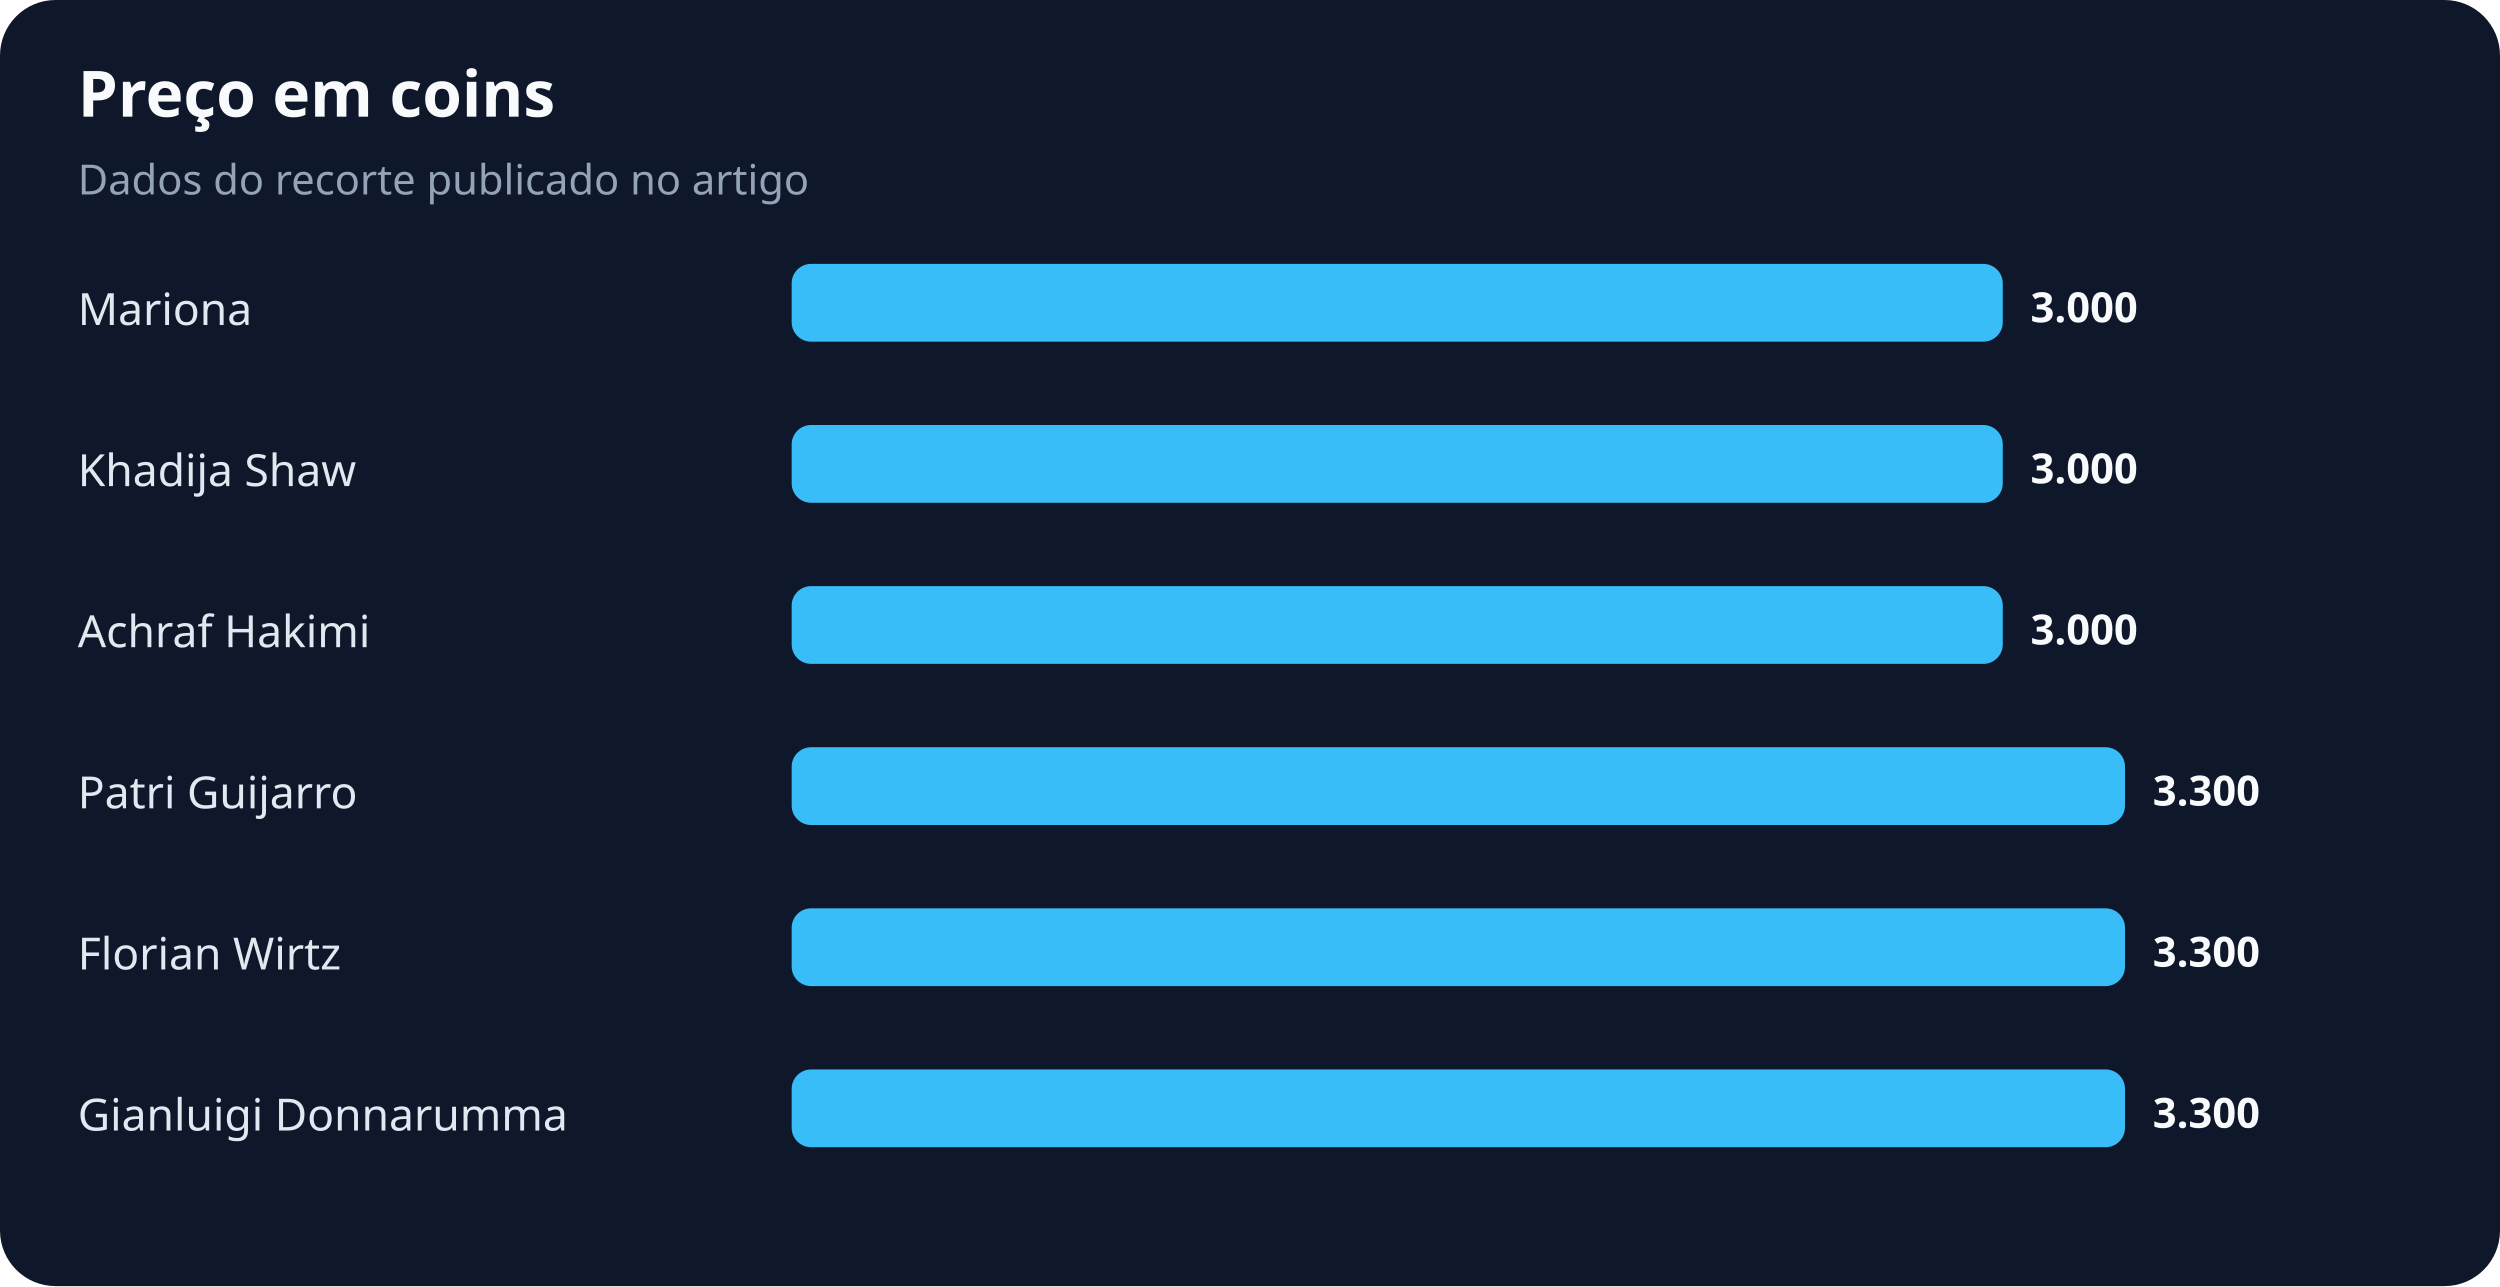
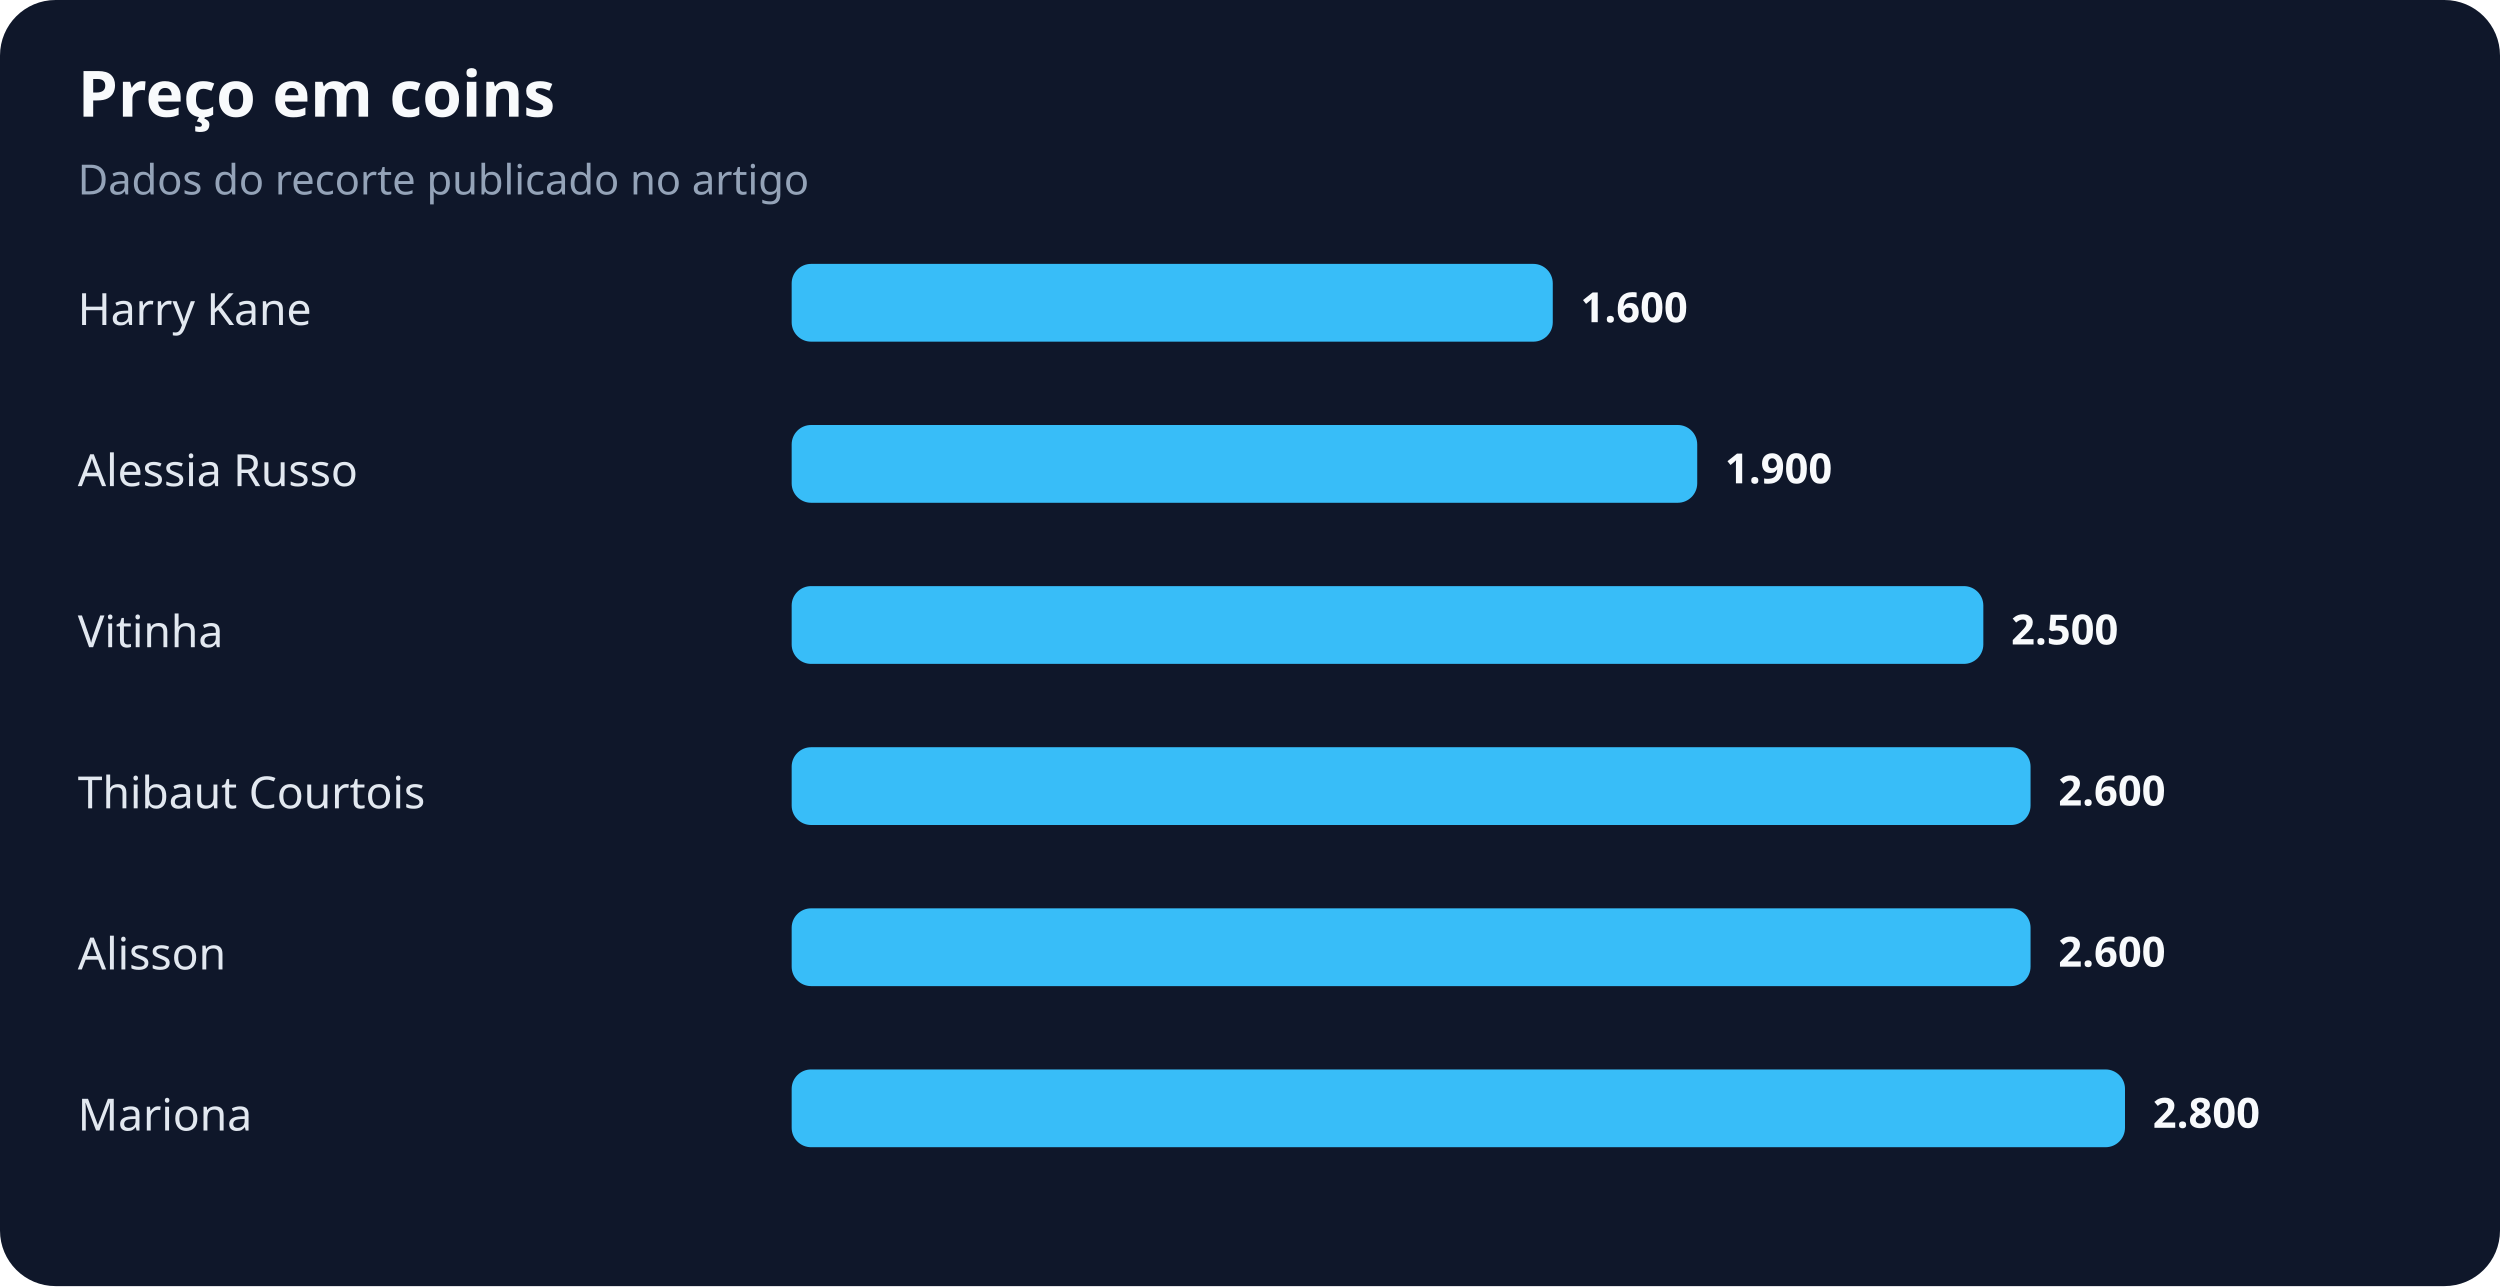
<svg xmlns="http://www.w3.org/2000/svg" width="900" height="463" viewBox="0 0 900 463" role="img" aria-labelledby="title desc">
  <rect width="100%" height="100%" rx="20" fill="#0f172a" />
  <text x="28" y="42" fill="#f8fafc" font-family="system-ui,sans-serif" font-size="23" font-weight="700">Preço em coins</text>
  <text x="28" y="70" fill="#94a3b8" font-family="system-ui,sans-serif" font-size="15">Dados do recorte publicado no artigo</text>
-   <text x="28" y="117" fill="#e2e8f0" font-family="system-ui,sans-serif" font-size="16">Mariona</text>
-   <rect x="285" y="95" width="436" height="28" rx="7" fill="#38bdf8" />
-   <text x="731" y="116" fill="#f8fafc" font-family="system-ui,sans-serif" font-size="15" font-weight="700">3.000</text>
-   <text x="28" y="175" fill="#e2e8f0" font-family="system-ui,sans-serif" font-size="16">Khadija Shaw</text>
-   <rect x="285" y="153" width="436" height="28" rx="7" fill="#38bdf8" />
-   <text x="731" y="174" fill="#f8fafc" font-family="system-ui,sans-serif" font-size="15" font-weight="700">3.000</text>
-   <text x="28" y="233" fill="#e2e8f0" font-family="system-ui,sans-serif" font-size="16">Achraf Hakimi</text>
-   <rect x="285" y="211" width="436" height="28" rx="7" fill="#38bdf8" />
-   <text x="731" y="232" fill="#f8fafc" font-family="system-ui,sans-serif" font-size="15" font-weight="700">3.000</text>
-   <text x="28" y="291" fill="#e2e8f0" font-family="system-ui,sans-serif" font-size="16">Patri Guijarro</text>
-   <rect x="285" y="269" width="480" height="28" rx="7" fill="#38bdf8" />
-   <text x="775" y="290" fill="#f8fafc" font-family="system-ui,sans-serif" font-size="15" font-weight="700">3.300</text>
-   <text x="28" y="349" fill="#e2e8f0" font-family="system-ui,sans-serif" font-size="16">Florian Wirtz</text>
-   <rect x="285" y="327" width="480" height="28" rx="7" fill="#38bdf8" />
-   <text x="775" y="348" fill="#f8fafc" font-family="system-ui,sans-serif" font-size="15" font-weight="700">3.300</text>
-   <text x="28" y="407" fill="#e2e8f0" font-family="system-ui,sans-serif" font-size="16">Gianluigi Donnarumma</text>
+   <text x="28" y="117" fill="#e2e8f0" font-family="system-ui,sans-serif" font-size="16">Harry Kane</text>
+   <rect x="285" y="95" width="274" height="28" rx="7" fill="#38bdf8" />
+   <text x="569" y="116" fill="#f8fafc" font-family="system-ui,sans-serif" font-size="15" font-weight="700">1.600</text>
+   <text x="28" y="175" fill="#e2e8f0" font-family="system-ui,sans-serif" font-size="16">Alessia Russo</text>
+   <rect x="285" y="153" width="326" height="28" rx="7" fill="#38bdf8" />
+   <text x="621" y="174" fill="#f8fafc" font-family="system-ui,sans-serif" font-size="15" font-weight="700">1.900</text>
+   <text x="28" y="233" fill="#e2e8f0" font-family="system-ui,sans-serif" font-size="16">Vitinha</text>
+   <rect x="285" y="211" width="429" height="28" rx="7" fill="#38bdf8" />
+   <text x="724" y="232" fill="#f8fafc" font-family="system-ui,sans-serif" font-size="15" font-weight="700">2.500</text>
+   <text x="28" y="291" fill="#e2e8f0" font-family="system-ui,sans-serif" font-size="16">Thibaut Courtois</text>
+   <rect x="285" y="269" width="446" height="28" rx="7" fill="#38bdf8" />
+   <text x="741" y="290" fill="#f8fafc" font-family="system-ui,sans-serif" font-size="15" font-weight="700">2.600</text>
+   <text x="28" y="349" fill="#e2e8f0" font-family="system-ui,sans-serif" font-size="16">Alisson</text>
+   <rect x="285" y="327" width="446" height="28" rx="7" fill="#38bdf8" />
+   <text x="741" y="348" fill="#f8fafc" font-family="system-ui,sans-serif" font-size="15" font-weight="700">2.600</text>
+   <text x="28" y="407" fill="#e2e8f0" font-family="system-ui,sans-serif" font-size="16">Mariona</text>
  <rect x="285" y="385" width="480" height="28" rx="7" fill="#38bdf8" />
-   <text x="775" y="406" fill="#f8fafc" font-family="system-ui,sans-serif" font-size="15" font-weight="700">3.300</text>
+   <text x="775" y="406" fill="#f8fafc" font-family="system-ui,sans-serif" font-size="15" font-weight="700">2.800</text>
</svg>
